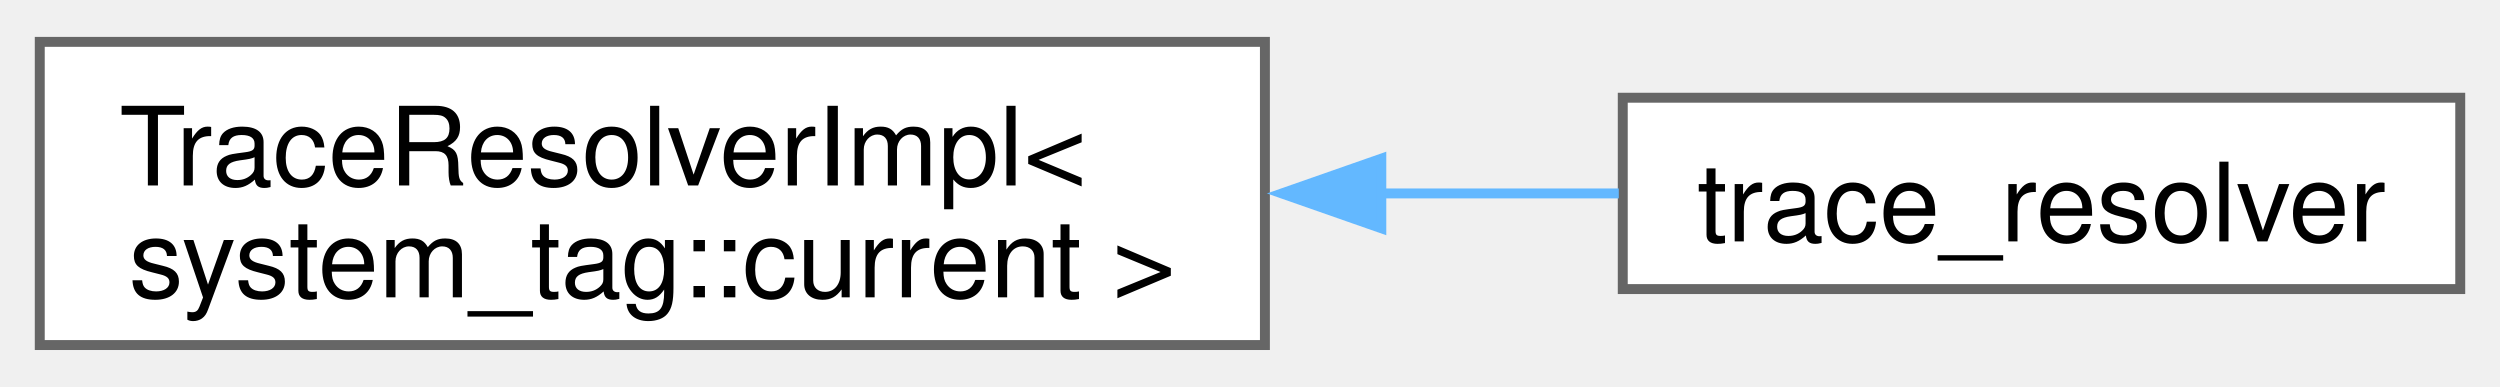
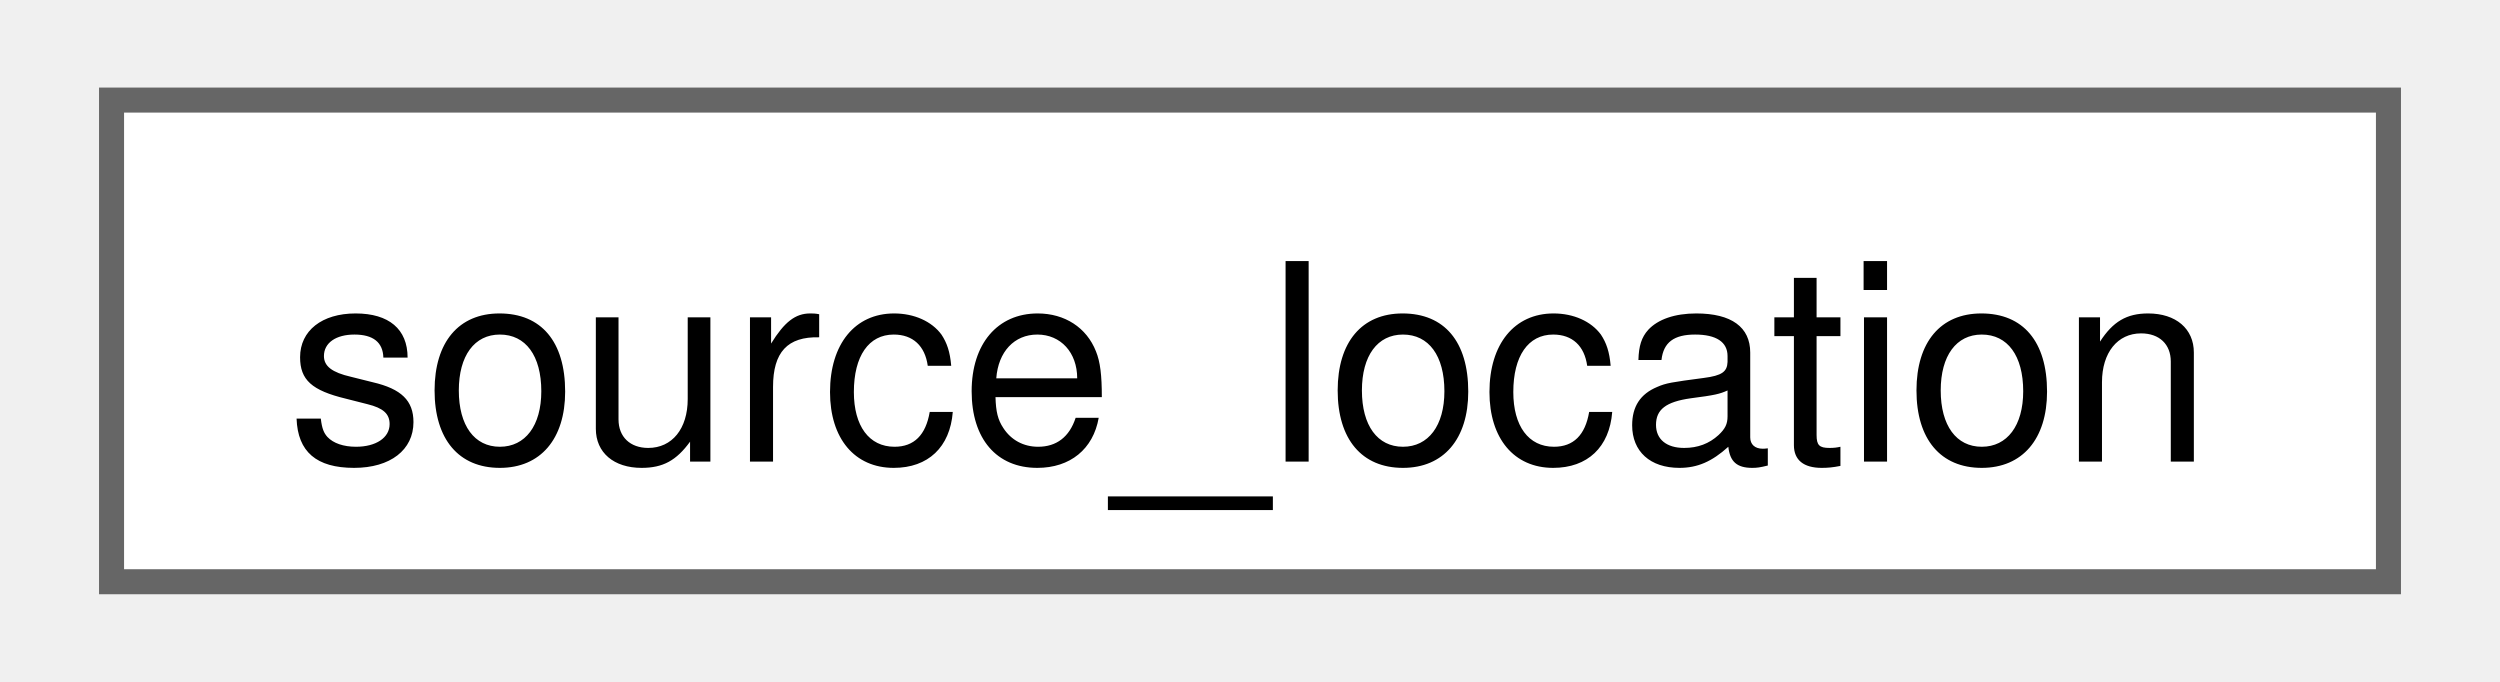
- <svg xmlns="http://www.w3.org/2000/svg" xmlns:xlink="http://www.w3.org/1999/xlink" width="252pt" height="39pt" viewBox="0.00 0.00 251.50 38.50">
-   <g id="graph0" class="graph" transform="scale(1 1) rotate(0) translate(4 34.5)">
+ <svg xmlns="http://www.w3.org/2000/svg" xmlns:xlink="http://www.w3.org/1999/xlink" width="99pt" height="27pt" viewBox="0.00 0.00 99.00 27.25">
+   <g id="graph0" class="graph" transform="scale(1 1) rotate(0) translate(4 23.25)">
    <g id="Node000000" class="node">
      <g id="a_Node000000">
-         <a xlink:href="namespacefloppy_1_1stacktrace.html" target="_top" xlink:title=" ">
-           <polygon fill="white" stroke="#666666" points="123.25,-30.5 0,-30.5 0,0 123.25,0 123.25,-30.5" />
-           <text text-anchor="start" x="8" y="-16.05" font-family="Helvetica,sans-Serif" font-size="11.00">TraceResolverImpl&lt;</text>
-           <text text-anchor="middle" x="61.62" y="-4.8" font-family="Helvetica,sans-Serif" font-size="11.00"> system_tag::current &gt;</text>
-         </a>
-       </g>
-     </g>
-     <g id="Node000001" class="node">
-       <g id="a_Node000001">
-         <a xlink:href="classfloppy_1_1stacktrace_1_1trace__resolver.html" target="_top" xlink:title=" ">
-           <polygon fill="white" stroke="#666666" points="243.5,-24.88 159.25,-24.88 159.25,-5.63 243.5,-5.63 243.5,-24.88" />
-           <text text-anchor="middle" x="201.38" y="-10.43" font-family="Helvetica,sans-Serif" font-size="11.00">trace_resolver</text>
-         </a>
-       </g>
-     </g>
-     <g id="edge65_Node000000_Node000001" class="edge">
-       <g id="a_edge65_Node000000_Node000001">
-         <a xlink:title=" ">
-           <path fill="none" stroke="#63b8ff" d="M134.71,-15.25C142.98,-15.25 151.19,-15.25 158.85,-15.25" />
-           <polygon fill="#63b8ff" stroke="#63b8ff" points="134.96,-11.75 124.96,-15.25 134.96,-18.75 134.96,-11.75" />
+         <a xlink:href="structfloppy_1_1source__location.html" target="_top" xlink:title="Provides information about the location of the current source file.">
+           <polygon fill="white" stroke="#666666" points="91,-19.25 0,-19.25 0,0 91,0 91,-19.25" />
+           <text text-anchor="middle" x="45.5" y="-4.8" font-family="Helvetica,sans-Serif" font-size="11.00">source_location</text>
        </a>
      </g>
    </g>
  </g>
</svg>
